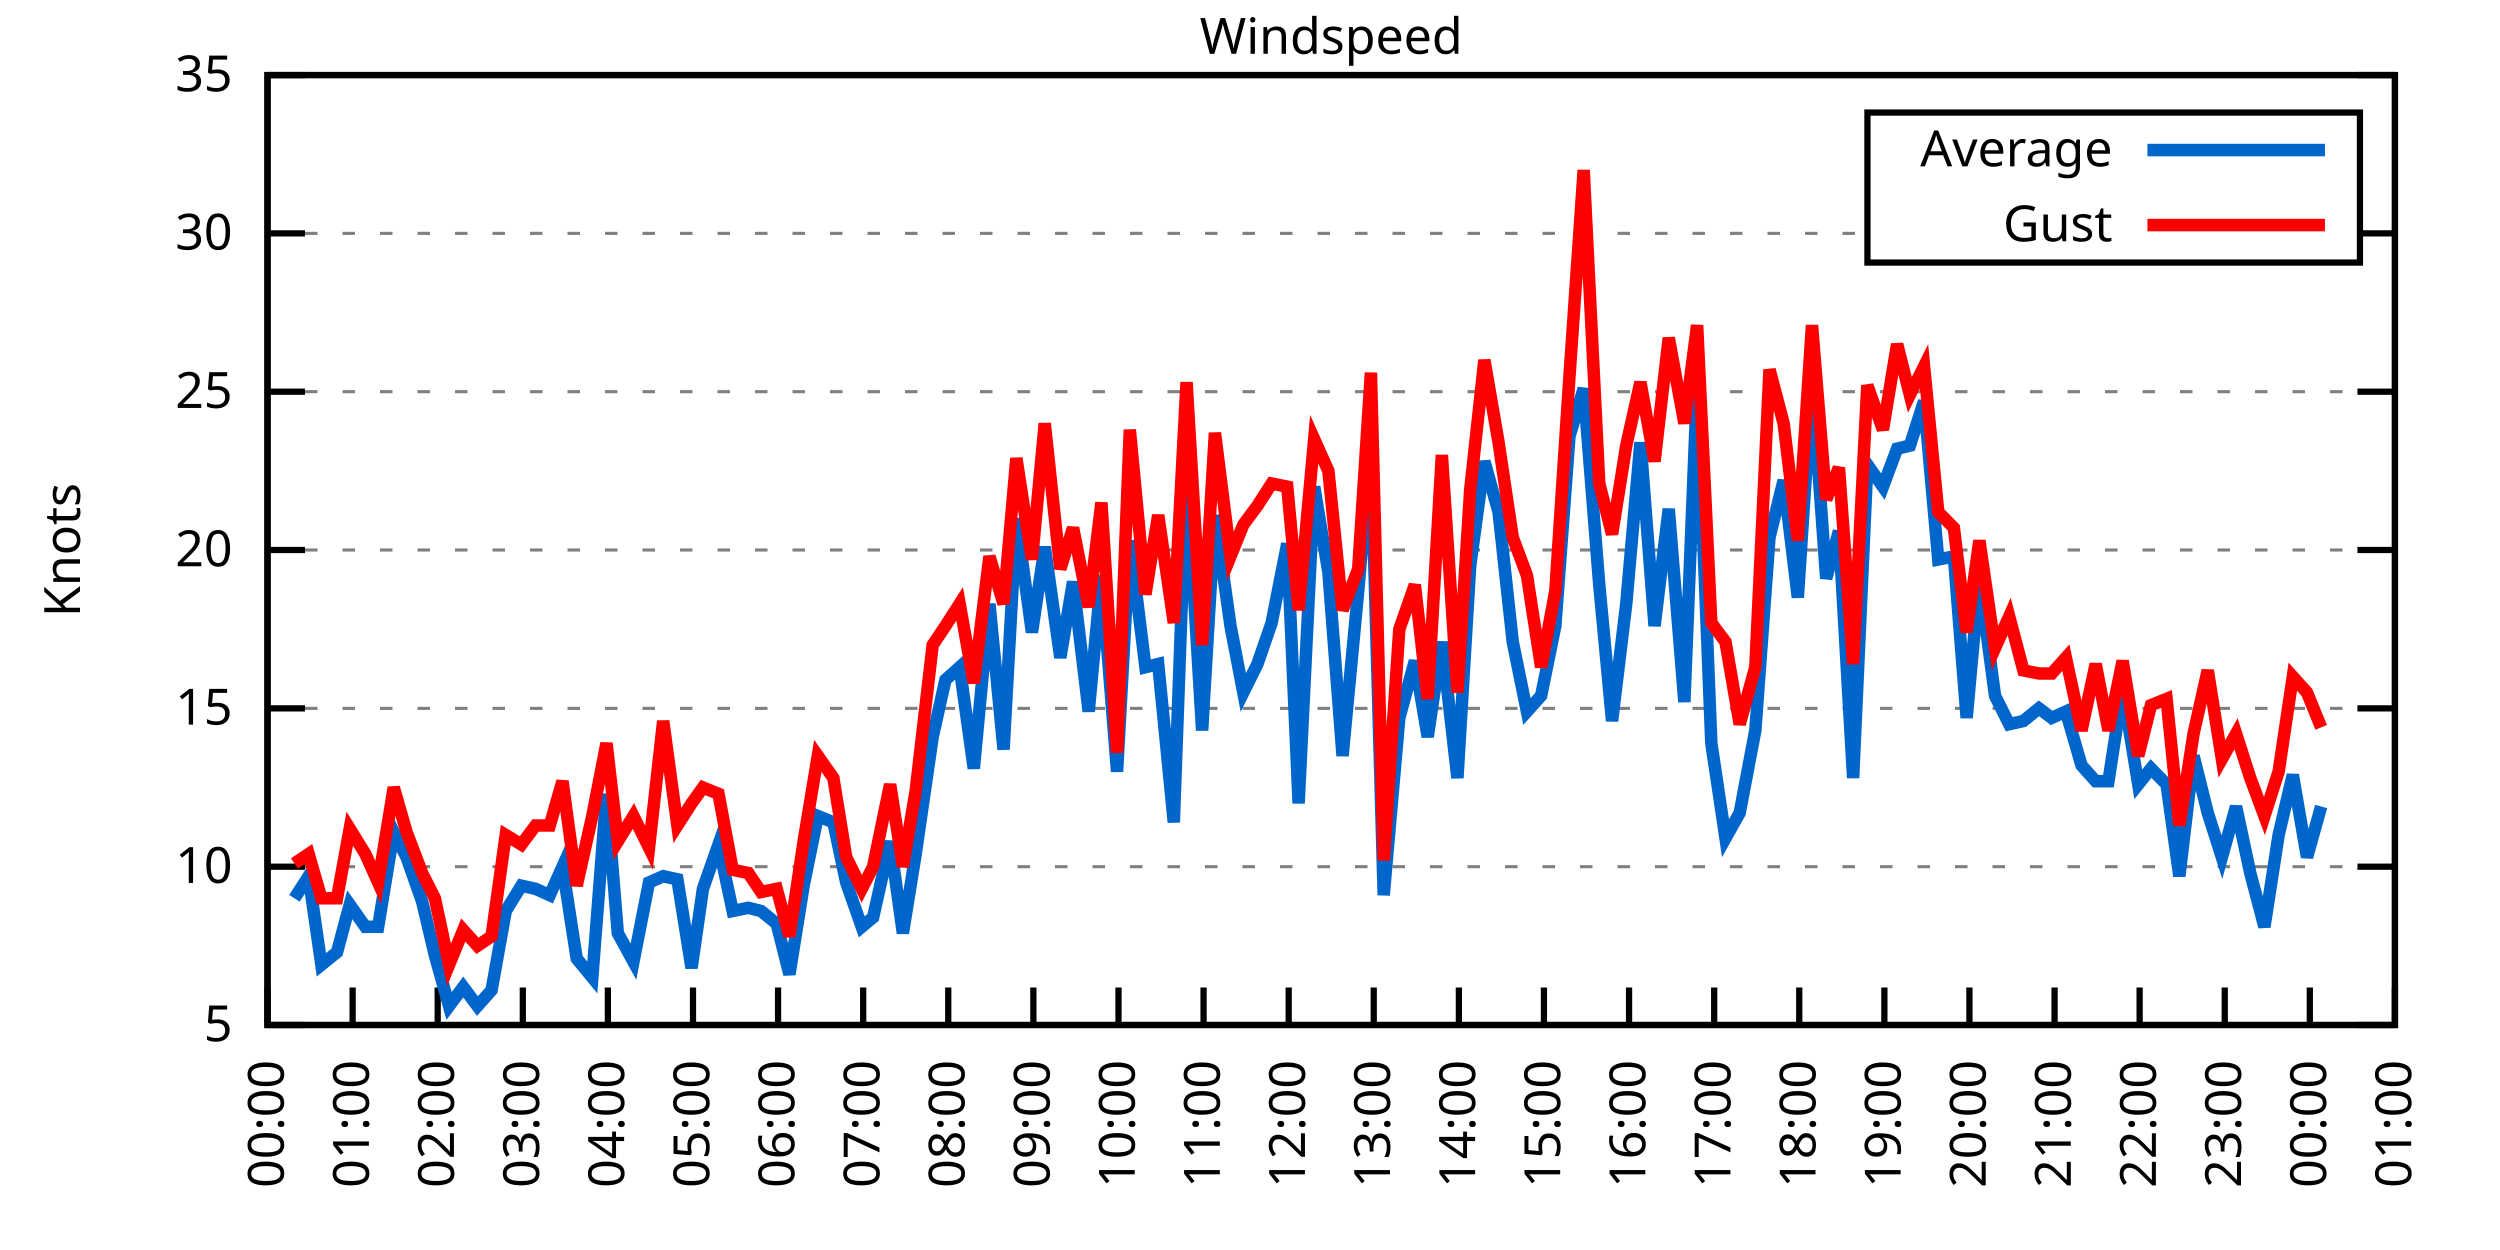
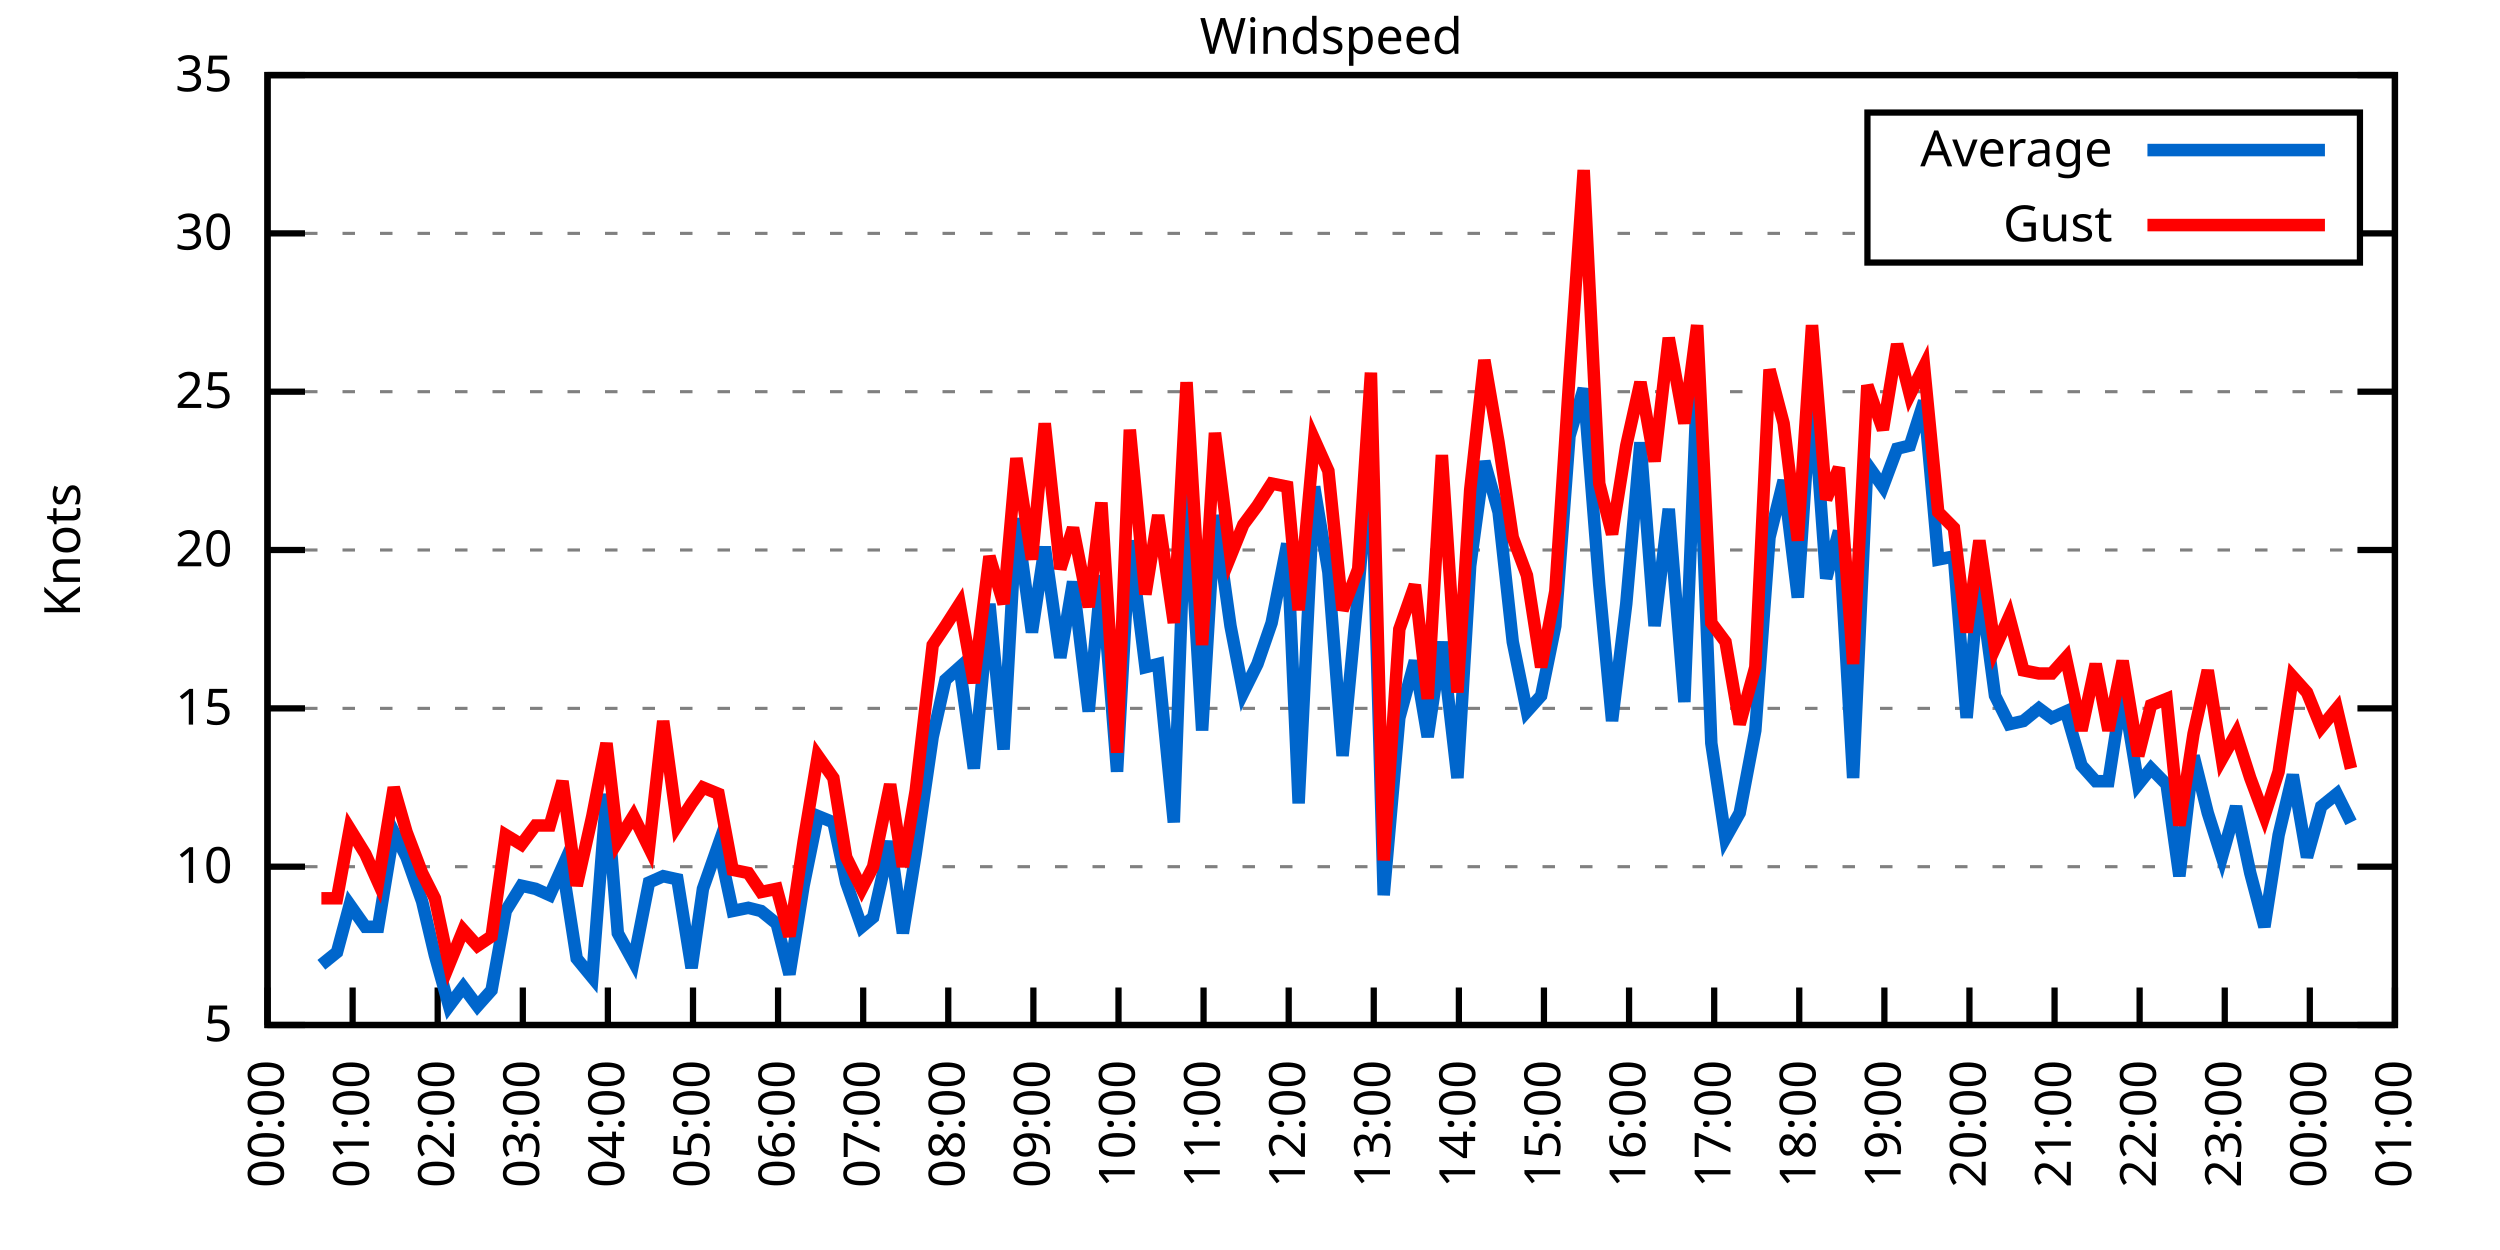
<svg xmlns="http://www.w3.org/2000/svg" xmlns:xlink="http://www.w3.org/1999/xlink" width="400" height="200" viewBox="0 0 400 200">
  <g id="gnuplot_canvas">
    <rect x="0" y="0" width="400" height="200" fill="none" />
    <defs>
      <circle id="gpDot" r="0.5" stroke-width="0.5" stroke="currentColor" />
      <path id="gpPt0" stroke-width="0.333" stroke="currentColor" d="M-1,0 h2 M0,-1 v2" />
      <path id="gpPt1" stroke-width="0.333" stroke="currentColor" d="M-1,-1 L1,1 M1,-1 L-1,1" />
      <path id="gpPt2" stroke-width="0.333" stroke="currentColor" d="M-1,0 L1,0 M0,-1 L0,1 M-1,-1 L1,1 M-1,1 L1,-1" />
      <rect id="gpPt3" stroke-width="0.333" stroke="currentColor" x="-1" y="-1" width="2" height="2" />
      <rect id="gpPt4" stroke-width="0.333" stroke="currentColor" fill="currentColor" x="-1" y="-1" width="2" height="2" />
      <circle id="gpPt5" stroke-width="0.333" stroke="currentColor" cx="0" cy="0" r="1" />
      <use xlink:href="#gpPt5" id="gpPt6" fill="currentColor" stroke="none" />
      <path id="gpPt7" stroke-width="0.333" stroke="currentColor" d="M0,-1.33 L-1.33,0.67 L1.33,0.67 z" />
      <use xlink:href="#gpPt7" id="gpPt8" fill="currentColor" stroke="none" />
      <use xlink:href="#gpPt7" id="gpPt9" stroke="currentColor" transform="rotate(180)" />
      <use xlink:href="#gpPt9" id="gpPt10" fill="currentColor" stroke="none" />
      <use xlink:href="#gpPt3" id="gpPt11" stroke="currentColor" transform="rotate(45)" />
      <use xlink:href="#gpPt11" id="gpPt12" fill="currentColor" stroke="none" />
      <path id="gpPt13" stroke-width="0.333" stroke="currentColor" d="M0,1.330 L1.265,0.411 L0.782,-1.067 L-0.782,-1.076 L-1.265,0.411 z" />
      <use xlink:href="#gpPt13" id="gpPt14" fill="currentColor" stroke="none" />
      <filter id="textbox" filterUnits="objectBoundingBox" x="0" y="0" height="1" width="1">
        <feFlood flood-color="white" flood-opacity="1" result="bgnd" />
        <feComposite in="SourceGraphic" in2="bgnd" operator="atop" />
      </filter>
      <filter id="greybox" filterUnits="objectBoundingBox" x="0" y="0" height="1" width="1">
        <feFlood flood-color="lightgrey" flood-opacity="1" result="grey" />
        <feComposite in="SourceGraphic" in2="grey" operator="atop" />
      </filter>
    </defs>
    <g fill="none" color="white" stroke="currentColor" stroke-width="1.00" stroke-linecap="butt" stroke-linejoin="miter">
</g>
    <g fill="none" color="black" stroke="currentColor" stroke-width="1.00" stroke-linecap="butt" stroke-linejoin="miter">
      <g stroke="none" shape-rendering="crispEdges">
        <polygon fill="rgb(255, 255, 255)" points="42.80,164.00 383.18,164.00 383.18,12.02 42.80,12.02 " />
      </g>
    </g>
    <g fill="none" color="black" stroke="currentColor" stroke-width="1.00" stroke-linecap="butt" stroke-linejoin="miter">
</g>
    <g fill="none" color="black" stroke="black" stroke-width="0.50" stroke-linecap="butt" stroke-linejoin="miter">
</g>
    <g fill="none" color="gray" stroke="currentColor" stroke-width="0.50" stroke-linecap="butt" stroke-linejoin="miter">
      <path stroke="gray" stroke-dasharray="2,4" class="gridline" d="M42.80,164.00 L383.19,164.00  " />
    </g>
    <g fill="none" color="gray" stroke="gray" stroke-width="1.00" stroke-linecap="butt" stroke-linejoin="miter">
</g>
    <g fill="none" color="black" stroke="currentColor" stroke-width="1.00" stroke-linecap="butt" stroke-linejoin="miter">
      <path stroke="black" d="M42.80,164.00 L48.80,164.00 M383.19,164.00 L377.19,164.00  " />
      <g transform="translate(37.20,166.60)" stroke="none" fill="black" font-family="Sans" font-size="8.00" text-anchor="end">
        <text>
          <tspan font-family="Sans"> 5</tspan>
        </text>
      </g>
    </g>
    <g fill="none" color="black" stroke="currentColor" stroke-width="1.00" stroke-linecap="butt" stroke-linejoin="miter">
</g>
    <g fill="none" color="black" stroke="black" stroke-width="0.50" stroke-linecap="butt" stroke-linejoin="miter">
</g>
    <g fill="none" color="gray" stroke="currentColor" stroke-width="0.50" stroke-linecap="butt" stroke-linejoin="miter">
      <path stroke="gray" stroke-dasharray="2,4" class="gridline" d="M42.80,138.67 L383.19,138.67  " />
    </g>
    <g fill="none" color="gray" stroke="gray" stroke-width="1.00" stroke-linecap="butt" stroke-linejoin="miter">
</g>
    <g fill="none" color="black" stroke="currentColor" stroke-width="1.00" stroke-linecap="butt" stroke-linejoin="miter">
      <path stroke="black" d="M42.80,138.67 L48.80,138.67 M383.19,138.67 L377.19,138.67  " />
      <g transform="translate(37.20,141.27)" stroke="none" fill="black" font-family="Sans" font-size="8.00" text-anchor="end">
        <text>
          <tspan font-family="Sans"> 10</tspan>
        </text>
      </g>
    </g>
    <g fill="none" color="black" stroke="currentColor" stroke-width="1.00" stroke-linecap="butt" stroke-linejoin="miter">
</g>
    <g fill="none" color="black" stroke="black" stroke-width="0.50" stroke-linecap="butt" stroke-linejoin="miter">
</g>
    <g fill="none" color="gray" stroke="currentColor" stroke-width="0.50" stroke-linecap="butt" stroke-linejoin="miter">
      <path stroke="gray" stroke-dasharray="2,4" class="gridline" d="M42.80,113.34 L383.19,113.34  " />
    </g>
    <g fill="none" color="gray" stroke="gray" stroke-width="1.00" stroke-linecap="butt" stroke-linejoin="miter">
</g>
    <g fill="none" color="black" stroke="currentColor" stroke-width="1.00" stroke-linecap="butt" stroke-linejoin="miter">
      <path stroke="black" d="M42.80,113.34 L48.80,113.34 M383.19,113.34 L377.19,113.34  " />
      <g transform="translate(37.20,115.94)" stroke="none" fill="black" font-family="Sans" font-size="8.00" text-anchor="end">
        <text>
          <tspan font-family="Sans"> 15</tspan>
        </text>
      </g>
    </g>
    <g fill="none" color="black" stroke="currentColor" stroke-width="1.00" stroke-linecap="butt" stroke-linejoin="miter">
</g>
    <g fill="none" color="black" stroke="black" stroke-width="0.50" stroke-linecap="butt" stroke-linejoin="miter">
</g>
    <g fill="none" color="gray" stroke="currentColor" stroke-width="0.50" stroke-linecap="butt" stroke-linejoin="miter">
      <path stroke="gray" stroke-dasharray="2,4" class="gridline" d="M42.80,88.00 L383.19,88.00  " />
    </g>
    <g fill="none" color="gray" stroke="gray" stroke-width="1.00" stroke-linecap="butt" stroke-linejoin="miter">
</g>
    <g fill="none" color="black" stroke="currentColor" stroke-width="1.00" stroke-linecap="butt" stroke-linejoin="miter">
      <path stroke="black" d="M42.80,88.00 L48.80,88.00 M383.19,88.00 L377.19,88.00  " />
      <g transform="translate(37.20,90.60)" stroke="none" fill="black" font-family="Sans" font-size="8.00" text-anchor="end">
        <text>
          <tspan font-family="Sans"> 20</tspan>
        </text>
      </g>
    </g>
    <g fill="none" color="black" stroke="currentColor" stroke-width="1.00" stroke-linecap="butt" stroke-linejoin="miter">
</g>
    <g fill="none" color="black" stroke="black" stroke-width="0.50" stroke-linecap="butt" stroke-linejoin="miter">
</g>
    <g fill="none" color="gray" stroke="currentColor" stroke-width="0.50" stroke-linecap="butt" stroke-linejoin="miter">
      <path stroke="gray" stroke-dasharray="2,4" class="gridline" d="M42.80,62.67 L383.19,62.67  " />
    </g>
    <g fill="none" color="gray" stroke="gray" stroke-width="1.00" stroke-linecap="butt" stroke-linejoin="miter">
</g>
    <g fill="none" color="black" stroke="currentColor" stroke-width="1.00" stroke-linecap="butt" stroke-linejoin="miter">
      <path stroke="black" d="M42.80,62.67 L48.80,62.67 M383.19,62.67 L377.19,62.67  " />
      <g transform="translate(37.20,65.27)" stroke="none" fill="black" font-family="Sans" font-size="8.00" text-anchor="end">
        <text>
          <tspan font-family="Sans"> 25</tspan>
        </text>
      </g>
    </g>
    <g fill="none" color="black" stroke="currentColor" stroke-width="1.00" stroke-linecap="butt" stroke-linejoin="miter">
</g>
    <g fill="none" color="black" stroke="black" stroke-width="0.50" stroke-linecap="butt" stroke-linejoin="miter">
</g>
    <g fill="none" color="gray" stroke="currentColor" stroke-width="0.50" stroke-linecap="butt" stroke-linejoin="miter">
      <path stroke="gray" stroke-dasharray="2,4" class="gridline" d="M42.80,37.34 L298.79,37.34 M377.59,37.34 L383.19,37.34  " />
    </g>
    <g fill="none" color="gray" stroke="gray" stroke-width="1.00" stroke-linecap="butt" stroke-linejoin="miter">
</g>
    <g fill="none" color="black" stroke="currentColor" stroke-width="1.00" stroke-linecap="butt" stroke-linejoin="miter">
      <path stroke="black" d="M42.80,37.34 L48.80,37.34 M383.19,37.34 L377.19,37.34  " />
      <g transform="translate(37.20,39.94)" stroke="none" fill="black" font-family="Sans" font-size="8.00" text-anchor="end">
        <text>
          <tspan font-family="Sans"> 30</tspan>
        </text>
      </g>
    </g>
    <g fill="none" color="black" stroke="currentColor" stroke-width="1.00" stroke-linecap="butt" stroke-linejoin="miter">
</g>
    <g fill="none" color="black" stroke="black" stroke-width="0.50" stroke-linecap="butt" stroke-linejoin="miter">
</g>
    <g fill="none" color="gray" stroke="currentColor" stroke-width="0.50" stroke-linecap="butt" stroke-linejoin="miter">
      <path stroke="gray" stroke-dasharray="2,4" class="gridline" d="M42.80,12.01 L383.19,12.01  " />
    </g>
    <g fill="none" color="gray" stroke="gray" stroke-width="1.00" stroke-linecap="butt" stroke-linejoin="miter">
</g>
    <g fill="none" color="black" stroke="currentColor" stroke-width="1.00" stroke-linecap="butt" stroke-linejoin="miter">
      <path stroke="black" d="M42.80,12.01 L48.80,12.01 M383.19,12.01 L377.19,12.01  " />
      <g transform="translate(37.20,14.61)" stroke="none" fill="black" font-family="Sans" font-size="8.00" text-anchor="end">
        <text>
          <tspan font-family="Sans"> 35</tspan>
        </text>
      </g>
    </g>
    <g fill="none" color="black" stroke="currentColor" stroke-width="1.00" stroke-linecap="butt" stroke-linejoin="miter">
      <path stroke="black" d="M42.80,164.00 L42.80,158.00  " />
      <g transform="translate(45.40,169.60) rotate(270.00)" stroke="none" fill="black" font-family="Sans" font-size="8.00" text-anchor="end">
        <text>
          <tspan font-family="Sans">00:00</tspan>
        </text>
      </g>
    </g>
    <g fill="none" color="black" stroke="currentColor" stroke-width="1.00" stroke-linecap="butt" stroke-linejoin="miter">
      <path stroke="black" d="M56.42,164.00 L56.42,158.00  " />
      <g transform="translate(59.02,169.60) rotate(270.00)" stroke="none" fill="black" font-family="Sans" font-size="8.00" text-anchor="end">
        <text>
          <tspan font-family="Sans">01:00</tspan>
        </text>
      </g>
    </g>
    <g fill="none" color="black" stroke="currentColor" stroke-width="1.00" stroke-linecap="butt" stroke-linejoin="miter">
      <path stroke="black" d="M70.03,164.00 L70.03,158.00  " />
      <g transform="translate(72.63,169.60) rotate(270.00)" stroke="none" fill="black" font-family="Sans" font-size="8.00" text-anchor="end">
        <text>
          <tspan font-family="Sans">02:00</tspan>
        </text>
      </g>
    </g>
    <g fill="none" color="black" stroke="currentColor" stroke-width="1.00" stroke-linecap="butt" stroke-linejoin="miter">
      <path stroke="black" d="M83.65,164.00 L83.65,158.00  " />
      <g transform="translate(86.25,169.60) rotate(270.00)" stroke="none" fill="black" font-family="Sans" font-size="8.00" text-anchor="end">
        <text>
          <tspan font-family="Sans">03:00</tspan>
        </text>
      </g>
    </g>
    <g fill="none" color="black" stroke="currentColor" stroke-width="1.00" stroke-linecap="butt" stroke-linejoin="miter">
      <path stroke="black" d="M97.26,164.00 L97.26,158.00  " />
      <g transform="translate(99.86,169.60) rotate(270.00)" stroke="none" fill="black" font-family="Sans" font-size="8.00" text-anchor="end">
        <text>
          <tspan font-family="Sans">04:00</tspan>
        </text>
      </g>
    </g>
    <g fill="none" color="black" stroke="currentColor" stroke-width="1.00" stroke-linecap="butt" stroke-linejoin="miter">
      <path stroke="black" d="M110.88,164.00 L110.88,158.00  " />
      <g transform="translate(113.48,169.60) rotate(270.00)" stroke="none" fill="black" font-family="Sans" font-size="8.00" text-anchor="end">
        <text>
          <tspan font-family="Sans">05:00</tspan>
        </text>
      </g>
    </g>
    <g fill="none" color="black" stroke="currentColor" stroke-width="1.00" stroke-linecap="butt" stroke-linejoin="miter">
      <path stroke="black" d="M124.49,164.00 L124.49,158.00  " />
      <g transform="translate(127.09,169.60) rotate(270.00)" stroke="none" fill="black" font-family="Sans" font-size="8.00" text-anchor="end">
        <text>
          <tspan font-family="Sans">06:00</tspan>
        </text>
      </g>
    </g>
    <g fill="none" color="black" stroke="currentColor" stroke-width="1.00" stroke-linecap="butt" stroke-linejoin="miter">
      <path stroke="black" d="M138.11,164.00 L138.11,158.00  " />
      <g transform="translate(140.71,169.60) rotate(270.00)" stroke="none" fill="black" font-family="Sans" font-size="8.00" text-anchor="end">
        <text>
          <tspan font-family="Sans">07:00</tspan>
        </text>
      </g>
    </g>
    <g fill="none" color="black" stroke="currentColor" stroke-width="1.00" stroke-linecap="butt" stroke-linejoin="miter">
      <path stroke="black" d="M151.72,164.00 L151.72,158.00  " />
      <g transform="translate(154.32,169.60) rotate(270.00)" stroke="none" fill="black" font-family="Sans" font-size="8.00" text-anchor="end">
        <text>
          <tspan font-family="Sans">08:00</tspan>
        </text>
      </g>
    </g>
    <g fill="none" color="black" stroke="currentColor" stroke-width="1.00" stroke-linecap="butt" stroke-linejoin="miter">
      <path stroke="black" d="M165.34,164.00 L165.34,158.00  " />
      <g transform="translate(167.94,169.60) rotate(270.00)" stroke="none" fill="black" font-family="Sans" font-size="8.00" text-anchor="end">
        <text>
          <tspan font-family="Sans">09:00</tspan>
        </text>
      </g>
    </g>
    <g fill="none" color="black" stroke="currentColor" stroke-width="1.00" stroke-linecap="butt" stroke-linejoin="miter">
      <path stroke="black" d="M178.96,164.00 L178.96,158.00  " />
      <g transform="translate(181.56,169.60) rotate(270.00)" stroke="none" fill="black" font-family="Sans" font-size="8.00" text-anchor="end">
        <text>
          <tspan font-family="Sans">10:00</tspan>
        </text>
      </g>
    </g>
    <g fill="none" color="black" stroke="currentColor" stroke-width="1.00" stroke-linecap="butt" stroke-linejoin="miter">
      <path stroke="black" d="M192.57,164.00 L192.57,158.00  " />
      <g transform="translate(195.17,169.60) rotate(270.00)" stroke="none" fill="black" font-family="Sans" font-size="8.00" text-anchor="end">
        <text>
          <tspan font-family="Sans">11:00</tspan>
        </text>
      </g>
    </g>
    <g fill="none" color="black" stroke="currentColor" stroke-width="1.00" stroke-linecap="butt" stroke-linejoin="miter">
      <path stroke="black" d="M206.19,164.00 L206.19,158.00  " />
      <g transform="translate(208.79,169.60) rotate(270.00)" stroke="none" fill="black" font-family="Sans" font-size="8.00" text-anchor="end">
        <text>
          <tspan font-family="Sans">12:00</tspan>
        </text>
      </g>
    </g>
    <g fill="none" color="black" stroke="currentColor" stroke-width="1.00" stroke-linecap="butt" stroke-linejoin="miter">
      <path stroke="black" d="M219.80,164.00 L219.80,158.00  " />
      <g transform="translate(222.40,169.60) rotate(270.00)" stroke="none" fill="black" font-family="Sans" font-size="8.00" text-anchor="end">
        <text>
          <tspan font-family="Sans">13:00</tspan>
        </text>
      </g>
    </g>
    <g fill="none" color="black" stroke="currentColor" stroke-width="1.00" stroke-linecap="butt" stroke-linejoin="miter">
      <path stroke="black" d="M233.42,164.00 L233.42,158.00  " />
      <g transform="translate(236.02,169.60) rotate(270.00)" stroke="none" fill="black" font-family="Sans" font-size="8.00" text-anchor="end">
        <text>
          <tspan font-family="Sans">14:00</tspan>
        </text>
      </g>
    </g>
    <g fill="none" color="black" stroke="currentColor" stroke-width="1.00" stroke-linecap="butt" stroke-linejoin="miter">
      <path stroke="black" d="M247.03,164.00 L247.03,158.00  " />
      <g transform="translate(249.63,169.60) rotate(270.00)" stroke="none" fill="black" font-family="Sans" font-size="8.00" text-anchor="end">
        <text>
          <tspan font-family="Sans">15:00</tspan>
        </text>
      </g>
    </g>
    <g fill="none" color="black" stroke="currentColor" stroke-width="1.00" stroke-linecap="butt" stroke-linejoin="miter">
      <path stroke="black" d="M260.65,164.00 L260.65,158.00  " />
      <g transform="translate(263.25,169.60) rotate(270.00)" stroke="none" fill="black" font-family="Sans" font-size="8.00" text-anchor="end">
        <text>
          <tspan font-family="Sans">16:00</tspan>
        </text>
      </g>
    </g>
    <g fill="none" color="black" stroke="currentColor" stroke-width="1.00" stroke-linecap="butt" stroke-linejoin="miter">
      <path stroke="black" d="M274.27,164.00 L274.27,158.00  " />
      <g transform="translate(276.87,169.60) rotate(270.00)" stroke="none" fill="black" font-family="Sans" font-size="8.00" text-anchor="end">
        <text>
          <tspan font-family="Sans">17:00</tspan>
        </text>
      </g>
    </g>
    <g fill="none" color="black" stroke="currentColor" stroke-width="1.00" stroke-linecap="butt" stroke-linejoin="miter">
      <path stroke="black" d="M287.88,164.00 L287.88,158.00  " />
      <g transform="translate(290.48,169.60) rotate(270.00)" stroke="none" fill="black" font-family="Sans" font-size="8.00" text-anchor="end">
        <text>
          <tspan font-family="Sans">18:00</tspan>
        </text>
      </g>
    </g>
    <g fill="none" color="black" stroke="currentColor" stroke-width="1.00" stroke-linecap="butt" stroke-linejoin="miter">
      <path stroke="black" d="M301.50,164.00 L301.50,158.00  " />
      <g transform="translate(304.10,169.60) rotate(270.00)" stroke="none" fill="black" font-family="Sans" font-size="8.00" text-anchor="end">
        <text>
          <tspan font-family="Sans">19:00</tspan>
        </text>
      </g>
    </g>
    <g fill="none" color="black" stroke="currentColor" stroke-width="1.00" stroke-linecap="butt" stroke-linejoin="miter">
      <path stroke="black" d="M315.11,164.00 L315.11,158.00  " />
      <g transform="translate(317.71,169.60) rotate(270.00)" stroke="none" fill="black" font-family="Sans" font-size="8.00" text-anchor="end">
        <text>
          <tspan font-family="Sans">20:00</tspan>
        </text>
      </g>
    </g>
    <g fill="none" color="black" stroke="currentColor" stroke-width="1.00" stroke-linecap="butt" stroke-linejoin="miter">
      <path stroke="black" d="M328.73,164.00 L328.73,158.00  " />
      <g transform="translate(331.33,169.60) rotate(270.00)" stroke="none" fill="black" font-family="Sans" font-size="8.00" text-anchor="end">
        <text>
          <tspan font-family="Sans">21:00</tspan>
        </text>
      </g>
    </g>
    <g fill="none" color="black" stroke="currentColor" stroke-width="1.00" stroke-linecap="butt" stroke-linejoin="miter">
      <path stroke="black" d="M342.34,164.00 L342.34,158.00  " />
      <g transform="translate(344.94,169.60) rotate(270.00)" stroke="none" fill="black" font-family="Sans" font-size="8.00" text-anchor="end">
        <text>
          <tspan font-family="Sans">22:00</tspan>
        </text>
      </g>
    </g>
    <g fill="none" color="black" stroke="currentColor" stroke-width="1.00" stroke-linecap="butt" stroke-linejoin="miter">
      <path stroke="black" d="M355.96,164.00 L355.96,158.00  " />
      <g transform="translate(358.56,169.60) rotate(270.00)" stroke="none" fill="black" font-family="Sans" font-size="8.00" text-anchor="end">
        <text>
          <tspan font-family="Sans">23:00</tspan>
        </text>
      </g>
    </g>
    <g fill="none" color="black" stroke="currentColor" stroke-width="1.00" stroke-linecap="butt" stroke-linejoin="miter">
      <path stroke="black" d="M369.57,164.00 L369.57,158.00  " />
      <g transform="translate(372.17,169.60) rotate(270.00)" stroke="none" fill="black" font-family="Sans" font-size="8.00" text-anchor="end">
        <text>
          <tspan font-family="Sans">00:00</tspan>
        </text>
      </g>
    </g>
    <g fill="none" color="black" stroke="currentColor" stroke-width="1.00" stroke-linecap="butt" stroke-linejoin="miter">
      <path stroke="black" d="M383.19,164.00 L383.19,158.00  " />
      <g transform="translate(385.79,169.60) rotate(270.00)" stroke="none" fill="black" font-family="Sans" font-size="8.00" text-anchor="end">
        <text>
          <tspan font-family="Sans">01:00</tspan>
        </text>
      </g>
    </g>
    <g fill="none" color="black" stroke="currentColor" stroke-width="1.00" stroke-linecap="butt" stroke-linejoin="miter">
</g>
    <g fill="none" color="black" stroke="currentColor" stroke-width="1.00" stroke-linecap="butt" stroke-linejoin="miter">
      <path stroke="black" d="M42.80,12.01 L42.80,164.00 L383.19,164.00 L383.19,12.01 L42.80,12.01 Z  " />
    </g>
    <g fill="none" color="black" stroke="currentColor" stroke-width="1.00" stroke-linecap="butt" stroke-linejoin="miter">
</g>
    <g fill="none" color="black" stroke="currentColor" stroke-width="1.00" stroke-linecap="butt" stroke-linejoin="miter">
      <path stroke="black" d="M298.79,42.01 L298.79,18.01 L377.59,18.01 L377.59,42.01 L298.79,42.01 Z  " />
    </g>
    <g id="Windspeed_plot_1">
      <g fill="none" color="white" stroke="black" stroke-width="2.00" stroke-linecap="butt" stroke-linejoin="miter">
</g>
      <g fill="none" color="black" stroke="currentColor" stroke-width="2.00" stroke-linecap="butt" stroke-linejoin="miter">
        <g transform="translate(337.99,26.61)" stroke="none" fill="black" font-family="Sans" font-size="8.00" text-anchor="end">
          <text>
            <tspan font-family="Sans">Average</tspan>
          </text>
        </g>
      </g>
      <g fill="none" color="black" stroke="currentColor" stroke-width="2.00" stroke-linecap="butt" stroke-linejoin="miter">
-         <path stroke="rgb(  0, 102, 204)" d="M343.59,24.01 L371.99,24.01 M47.11,143.73 L49.38,140.19 L51.42,154.37 L53.92,152.35 L55.96,144.75 L58.46,148.29   L60.50,148.29 L63.00,133.10 L65.04,137.15 L67.54,144.24 L69.58,152.85 L71.85,160.96 L74.12,157.92 L76.39,160.96   L78.65,158.43 L80.92,145.76 L83.42,141.71 L85.69,142.21 L87.96,143.23 L90.00,138.67 L92.27,153.36 L94.77,156.40   L97.04,127.02 L98.85,149.31 L101.35,153.87 L103.84,141.20 L106.11,140.19 L108.38,140.69 L110.65,154.88 L112.47,142.21   L114.96,135.12 L117.23,145.76 L119.73,145.25 L121.77,145.76 L124.27,147.79 L126.31,155.89 L128.58,141.71 L130.85,130.56   L133.34,131.58 L135.39,141.20 L137.88,148.29 L139.70,146.77 L142.42,134.62 L144.46,149.31 L146.51,136.64 L149.23,117.90   L151.27,108.78 L153.54,106.75 L155.81,122.96 L158.31,96.62 L160.57,119.92 L162.62,82.94 L165.11,101.18 L167.16,87.50   L169.65,105.23 L171.69,93.07 L174.19,113.84 L176.23,92.06 L178.73,123.47 L180.77,86.49 L183.27,106.75 L185.31,106.24   L187.81,131.58 L189.85,75.34 L192.34,116.88 L194.39,82.43 L196.88,100.16 L198.93,110.80 L201.19,106.24 L203.46,99.66   L205.96,86.99 L207.78,128.54 L210.27,77.87 L212.54,91.55 L214.81,120.94 L217.31,94.59 L219.35,71.29 L221.39,143.23   L223.89,114.86 L226.38,105.74 L228.43,117.90 L230.70,102.70 L233.19,124.48 L235.23,90.54 L237.50,73.82 L239.77,81.93   L242.04,102.70 L244.31,113.84 L246.58,111.31 L248.85,100.16 L251.12,69.77 L253.39,62.17 L255.88,93.58 L257.93,115.36   L260.20,96.62 L262.47,70.78 L264.73,100.16 L267.00,81.42 L269.50,112.32 L271.54,61.66 L273.81,118.91 L276.08,134.11   L278.35,130.06 L280.85,116.88 L283.12,85.98 L285.38,76.86 L287.65,95.60 L289.92,61.15 L292.19,92.56 L294.23,84.97   L296.50,124.48 L298.77,74.33 L301.27,77.87 L303.54,71.79 L305.58,71.29 L307.85,64.19 L310.12,89.52 L312.62,89.02   L314.66,114.86 L316.70,92.56 L319.20,111.31 L321.47,115.87 L323.74,115.36 L326.23,113.34 L328.27,114.86 L330.54,113.84   L333.04,122.46 L335.31,124.99 L337.35,124.99 L339.62,110.30 L342.12,125.50 L344.16,122.96 L346.65,125.50 L348.70,140.19   L350.97,120.94 L353.24,130.06 L355.50,137.15 L357.77,129.04 L360.04,139.68 L362.31,148.29 L364.58,133.60 L366.85,123.98   L369.12,137.15 L371.39,129.04  " />
+         <path stroke="rgb(  0, 102, 204)" d="M343.59,24.01 L371.99,24.01 M51.42,154.37 L53.92,152.35 L55.96,144.75 L58.46,148.29 L60.50,148.29 L63.00,133.10   L65.04,137.15 L67.54,144.24 L69.58,152.85 L71.85,160.96 L74.12,157.92 L76.39,160.96 L78.65,158.43 L80.92,145.76   L83.42,141.71 L85.69,142.21 L87.96,143.23 L90.00,138.67 L92.27,153.36 L94.77,156.40 L97.04,127.02 L98.85,149.31   L101.35,153.87 L103.84,141.20 L106.11,140.19 L108.38,140.69 L110.65,154.88 L112.47,142.21 L114.96,135.12 L117.23,145.76   L119.73,145.25 L121.77,145.76 L124.27,147.79 L126.31,155.89 L128.58,141.71 L130.85,130.56 L133.34,131.58 L135.39,141.20   L137.88,148.29 L139.70,146.77 L142.42,134.62 L144.46,149.31 L146.51,136.64 L149.23,117.90 L151.27,108.78 L153.54,106.75   L155.81,122.96 L158.31,96.62 L160.57,119.92 L162.62,82.94 L165.11,101.18 L167.16,87.50 L169.65,105.23 L171.69,93.07   L174.19,113.84 L176.23,92.06 L178.73,123.47 L180.77,86.49 L183.27,106.75 L185.31,106.24 L187.81,131.58 L189.85,75.34   L192.34,116.88 L194.39,82.43 L196.88,100.16 L198.93,110.80 L201.19,106.24 L203.46,99.66 L205.96,86.99 L207.78,128.54   L210.27,77.87 L212.54,91.55 L214.81,120.94 L217.31,94.59 L219.35,71.29 L221.39,143.23 L223.89,114.86 L226.38,105.74   L228.43,117.90 L230.70,102.70 L233.19,124.48 L235.23,90.54 L237.50,73.82 L239.77,81.93 L242.04,102.70 L244.31,113.84   L246.58,111.31 L248.85,100.16 L251.12,69.77 L253.39,62.17 L255.88,93.58 L257.93,115.36 L260.20,96.62 L262.47,70.78   L264.73,100.16 L267.00,81.42 L269.50,112.32 L271.54,61.66 L273.81,118.91 L276.08,134.11 L278.35,130.06 L280.85,116.88   L283.12,85.98 L285.38,76.86 L287.65,95.60 L289.92,61.15 L292.19,92.56 L294.23,84.97 L296.50,124.48 L298.77,74.33   L301.27,77.87 L303.54,71.79 L305.58,71.29 L307.85,64.19 L310.12,89.52 L312.62,89.02 L314.66,114.86 L316.70,92.56   L319.20,111.31 L321.47,115.87 L323.74,115.36 L326.23,113.34 L328.27,114.86 L330.54,113.84 L333.04,122.46 L335.31,124.99   L337.35,124.99 L339.62,110.30 L342.12,125.50 L344.16,122.96 L346.65,125.50 L348.70,140.19 L350.97,120.94 L353.24,130.06   L355.50,137.15 L357.77,129.04 L360.04,139.68 L362.31,148.29 L364.58,133.60 L366.85,123.98 L369.12,137.15 L371.39,129.04   L373.89,127.02 L376.16,131.58  " />
      </g>
    </g>
    <g id="Windspeed_plot_2">
      <g fill="none" color="black" stroke="currentColor" stroke-width="2.00" stroke-linecap="butt" stroke-linejoin="miter">
        <g transform="translate(337.99,38.61)" stroke="none" fill="black" font-family="Sans" font-size="8.00" text-anchor="end">
          <text>
            <tspan font-family="Sans">Gust</tspan>
          </text>
        </g>
      </g>
      <g fill="none" color="black" stroke="currentColor" stroke-width="2.00" stroke-linecap="butt" stroke-linejoin="miter">
-         <path stroke="rgb(255,   0,   0)" d="M343.59,36.01 L371.99,36.01 M47.11,138.16 L49.38,136.64 L51.42,143.73 L53.92,143.73 L55.96,132.59 L58.46,136.64   L60.50,141.20 L63.00,126.00 L65.04,133.10 L67.54,139.68 L69.58,143.73 L71.85,154.37 L74.12,148.80 L76.39,151.33   L78.65,149.81 L80.92,133.60 L83.42,135.12 L85.69,132.08 L87.96,132.08 L90.00,124.99 L92.27,141.71 L94.77,130.56   L97.04,118.91 L98.85,134.62 L101.35,130.56 L103.84,135.63 L106.11,115.36 L108.38,132.08 L110.65,128.54 L112.47,126.00   L114.96,127.02 L117.23,139.17 L119.73,139.68 L121.77,142.72 L124.27,142.21 L126.31,149.81 L128.58,134.62 L130.85,120.94   L133.34,124.48 L135.39,137.15 L137.88,142.21 L139.70,138.67 L142.42,125.50 L144.46,138.67 L146.51,126.51 L149.23,103.20   L151.27,100.16 L153.54,96.62 L155.81,109.28 L158.31,89.02 L160.57,96.62 L162.62,73.31 L165.11,89.52 L167.16,67.74   L169.65,91.04 L171.69,84.46 L174.19,97.12 L176.23,80.41 L178.73,120.43 L180.77,68.75 L183.27,95.10 L185.31,82.43   L187.81,99.66 L189.85,61.15 L192.34,103.20 L194.39,69.26 L196.88,89.02 L198.93,83.95 L201.19,80.91 L203.46,77.37   L205.96,77.87 L207.78,97.63 L210.27,70.27 L212.54,75.34 L214.81,97.63 L217.31,91.04 L219.35,59.63 L221.39,137.66   L223.89,100.67 L226.38,93.58 L228.43,111.82 L230.70,72.81 L233.19,110.80 L235.23,78.38 L237.50,57.61 L239.77,70.78   L242.04,85.98 L244.31,92.06 L246.58,106.75 L248.85,94.59 L251.12,60.14 L253.39,27.21 L255.88,77.37 L257.93,85.47   L260.20,71.29 L262.47,61.15 L264.73,73.82 L267.00,54.06 L269.50,67.74 L271.54,52.03 L273.81,99.66 L276.08,102.70   L278.35,115.87 L280.85,106.75 L283.12,59.13 L285.38,67.74 L287.65,86.49 L289.92,52.03 L292.19,79.90 L294.23,74.83   L296.50,106.24 L298.77,61.66 L301.27,68.75 L303.54,55.07 L305.58,63.18 L307.85,58.62 L310.12,81.93 L312.62,84.46   L314.66,101.18 L316.70,86.49 L319.20,103.71 L321.47,98.64 L323.74,107.26 L326.23,107.76 L328.27,107.76 L330.54,105.23   L333.04,116.88 L335.31,106.24 L337.35,116.88 L339.62,105.74 L342.12,120.94 L344.16,112.83 L346.65,111.82 L348.70,132.08   L350.97,117.39 L353.24,107.26 L355.50,121.44 L357.77,117.39 L360.04,124.48 L362.31,130.56 L364.58,123.47 L366.85,108.27   L369.12,110.80 L371.39,116.38  " />
+         <path stroke="rgb(255,   0,   0)" d="M343.59,36.01 L371.99,36.01 M51.42,143.73 L53.92,143.73 L55.96,132.59 L58.46,136.64 L60.50,141.20 L63.00,126.00   L65.04,133.10 L67.54,139.68 L69.58,143.73 L71.85,154.37 L74.12,148.80 L76.39,151.33 L78.65,149.81 L80.92,133.60   L83.42,135.12 L85.69,132.08 L87.96,132.08 L90.00,124.99 L92.27,141.71 L94.77,130.56 L97.04,118.91 L98.85,134.62   L101.35,130.56 L103.84,135.63 L106.11,115.36 L108.38,132.08 L110.65,128.54 L112.47,126.00 L114.96,127.02 L117.23,139.17   L119.73,139.68 L121.77,142.72 L124.27,142.21 L126.31,149.81 L128.58,134.62 L130.85,120.94 L133.34,124.48 L135.39,137.15   L137.88,142.21 L139.70,138.67 L142.42,125.50 L144.46,138.67 L146.51,126.51 L149.23,103.20 L151.27,100.16 L153.54,96.62   L155.81,109.28 L158.31,89.02 L160.57,96.62 L162.62,73.31 L165.11,89.52 L167.16,67.74 L169.65,91.04 L171.69,84.46   L174.19,97.12 L176.23,80.41 L178.73,120.43 L180.77,68.75 L183.27,95.10 L185.31,82.43 L187.81,99.66 L189.85,61.15   L192.34,103.20 L194.39,69.26 L196.88,89.02 L198.93,83.95 L201.19,80.91 L203.46,77.37 L205.96,77.87 L207.78,97.63   L210.27,70.27 L212.54,75.34 L214.81,97.63 L217.31,91.04 L219.35,59.63 L221.39,137.66 L223.89,100.67 L226.38,93.58   L228.43,111.82 L230.70,72.81 L233.19,110.80 L235.23,78.38 L237.50,57.61 L239.77,70.78 L242.04,85.98 L244.31,92.06   L246.58,106.75 L248.85,94.59 L251.12,60.14 L253.39,27.21 L255.88,77.37 L257.93,85.47 L260.20,71.29 L262.47,61.15   L264.73,73.82 L267.00,54.06 L269.50,67.74 L271.54,52.03 L273.81,99.66 L276.08,102.70 L278.35,115.87 L280.85,106.75   L283.12,59.13 L285.38,67.74 L287.65,86.49 L289.92,52.03 L292.19,79.90 L294.23,74.83 L296.50,106.24 L298.77,61.66   L301.27,68.75 L303.54,55.07 L305.58,63.18 L307.85,58.62 L310.12,81.93 L312.62,84.46 L314.66,101.18 L316.70,86.49   L319.20,103.71 L321.47,98.64 L323.74,107.26 L326.23,107.76 L328.27,107.76 L330.54,105.23 L333.04,116.88 L335.31,106.24   L337.35,116.88 L339.62,105.74 L342.12,120.94 L344.16,112.83 L346.65,111.82 L348.70,132.08 L350.97,117.39 L353.24,107.26   L355.50,121.44 L357.77,117.39 L360.04,124.48 L362.31,130.56 L364.58,123.47 L366.85,108.27 L369.12,110.80 L371.39,116.38   L373.89,113.34 L376.16,122.96  " />
      </g>
    </g>
    <g fill="none" color="black" stroke="currentColor" stroke-width="2.00" stroke-linecap="butt" stroke-linejoin="miter">
</g>
    <g fill="none" color="black" stroke="black" stroke-width="1.00" stroke-linecap="butt" stroke-linejoin="miter">
</g>
    <g fill="none" color="black" stroke="currentColor" stroke-width="1.00" stroke-linecap="butt" stroke-linejoin="miter">
      <path stroke="black" d="M42.80,12.01 L42.80,164.00 L383.19,164.00 L383.19,12.01 L42.80,12.01 Z  " />
      <g transform="translate(12.80,88.01) rotate(270.00)" stroke="none" fill="black" font-family="Sans" font-size="8.00" text-anchor="middle">
        <text>
          <tspan font-family="Sans">Knots</tspan>
        </text>
      </g>
    </g>
    <g fill="none" color="black" stroke="currentColor" stroke-width="1.00" stroke-linecap="butt" stroke-linejoin="miter">
</g>
    <g fill="none" color="black" stroke="currentColor" stroke-width="1.00" stroke-linecap="butt" stroke-linejoin="miter">
      <g transform="translate(212.99,8.61)" stroke="none" fill="black" font-family="Sans" font-size="8.00" text-anchor="middle">
        <text>
          <tspan font-family="Sans">Windspeed</tspan>
        </text>
      </g>
    </g>
    <g fill="none" color="black" stroke="currentColor" stroke-width="1.00" stroke-linecap="butt" stroke-linejoin="miter">
</g>
  </g>
</svg>
